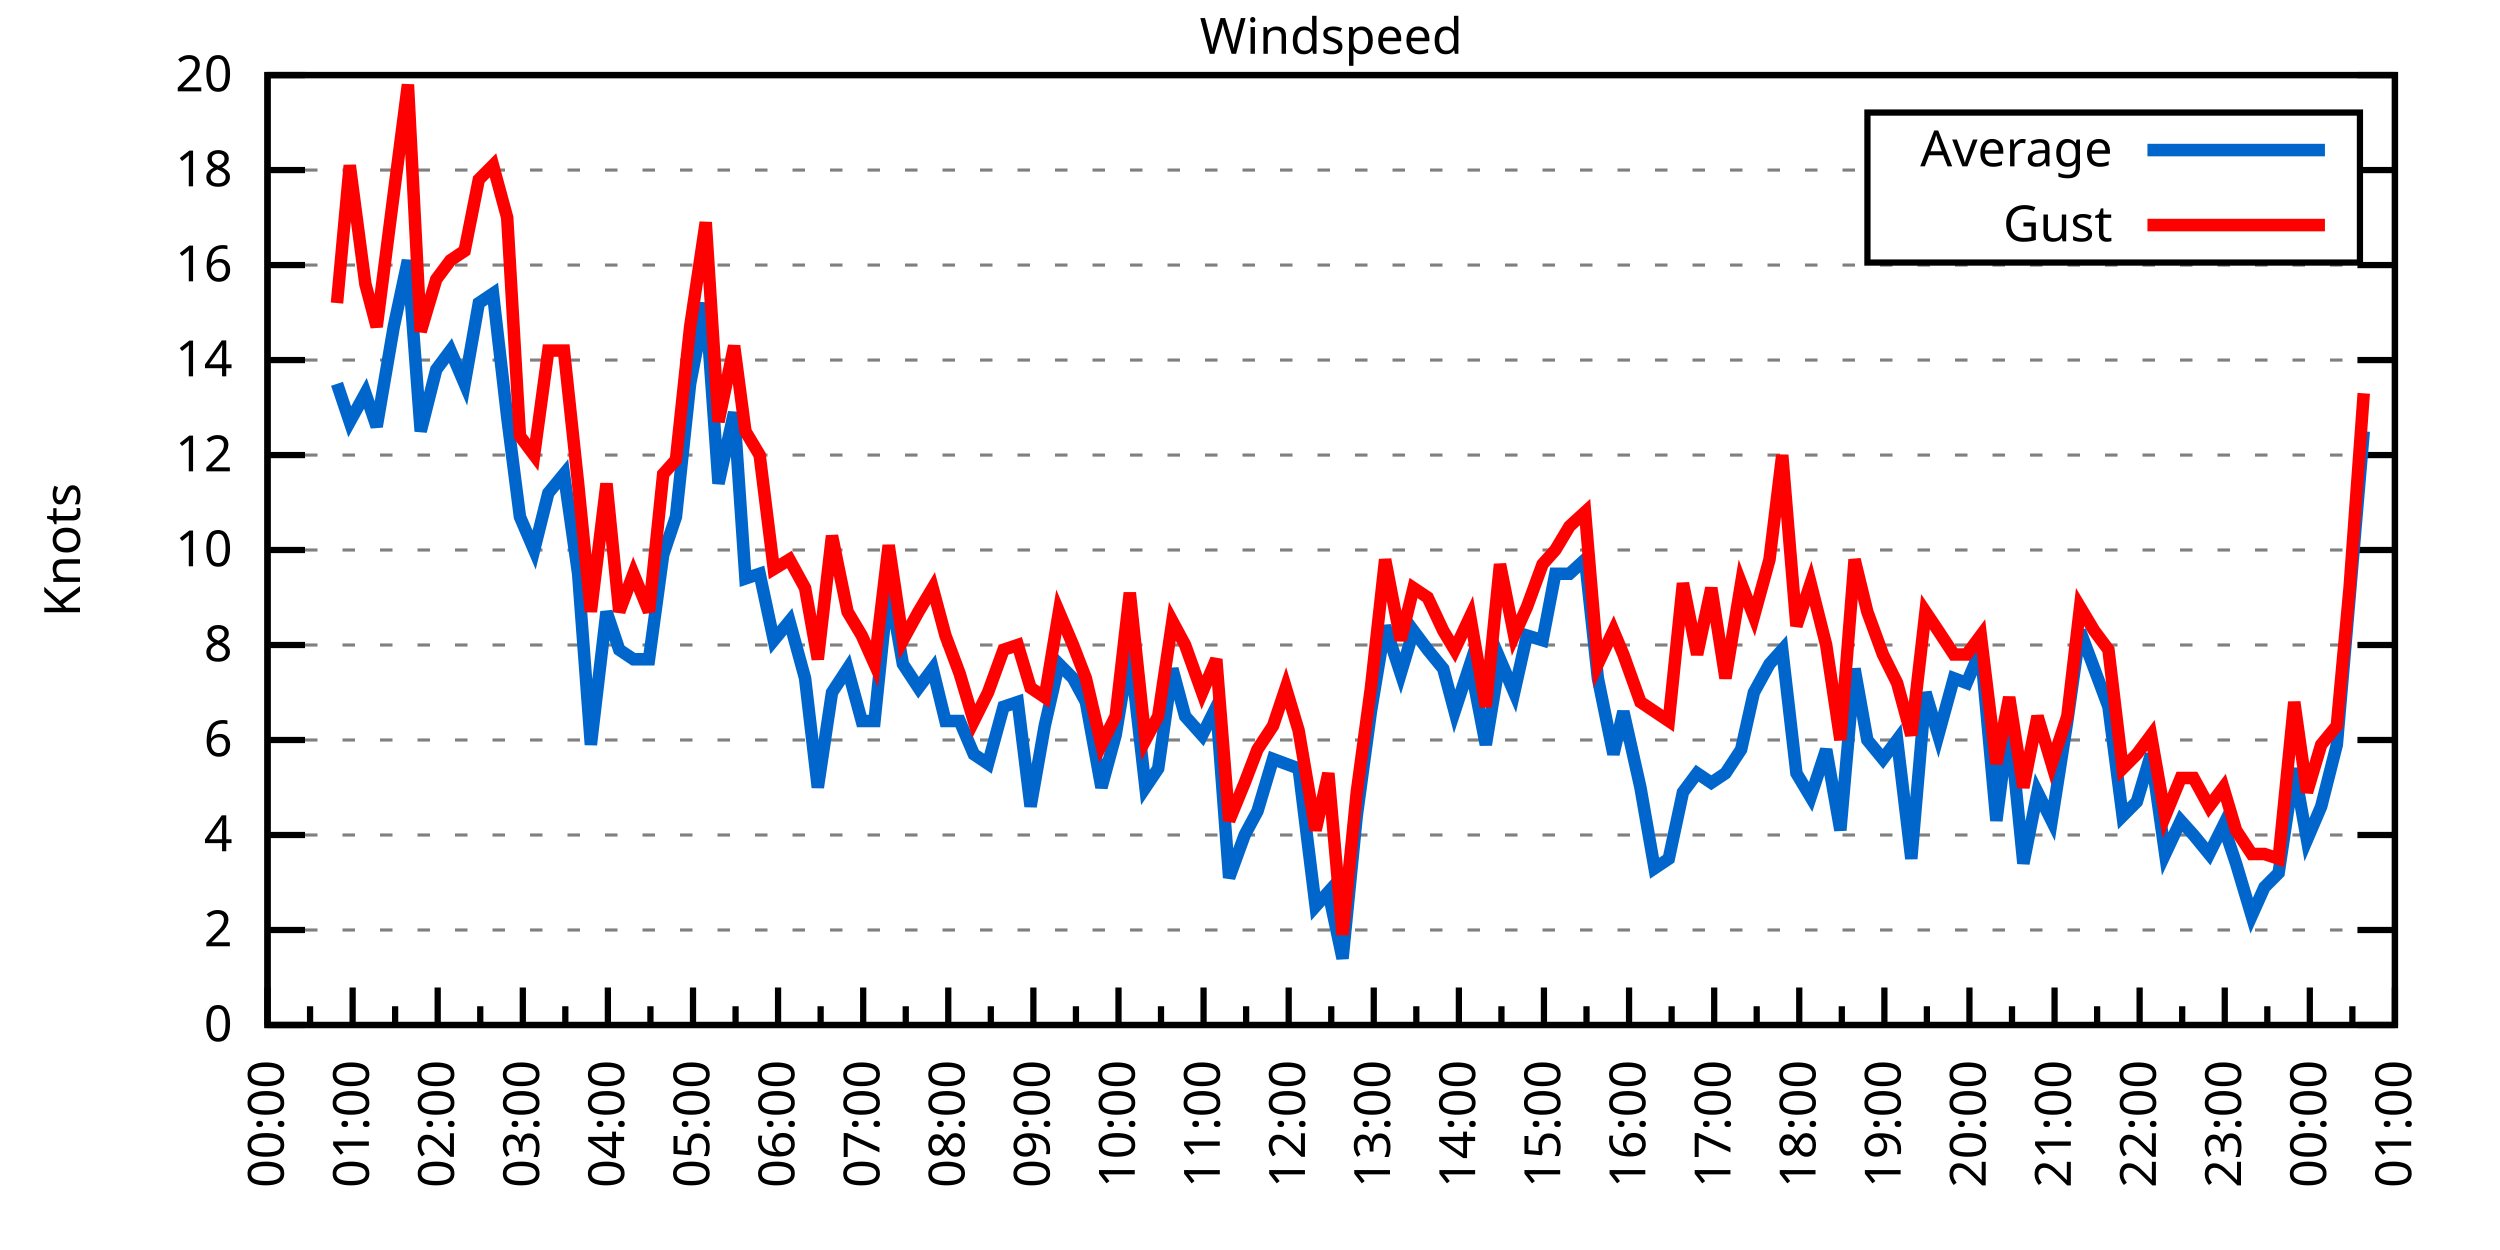
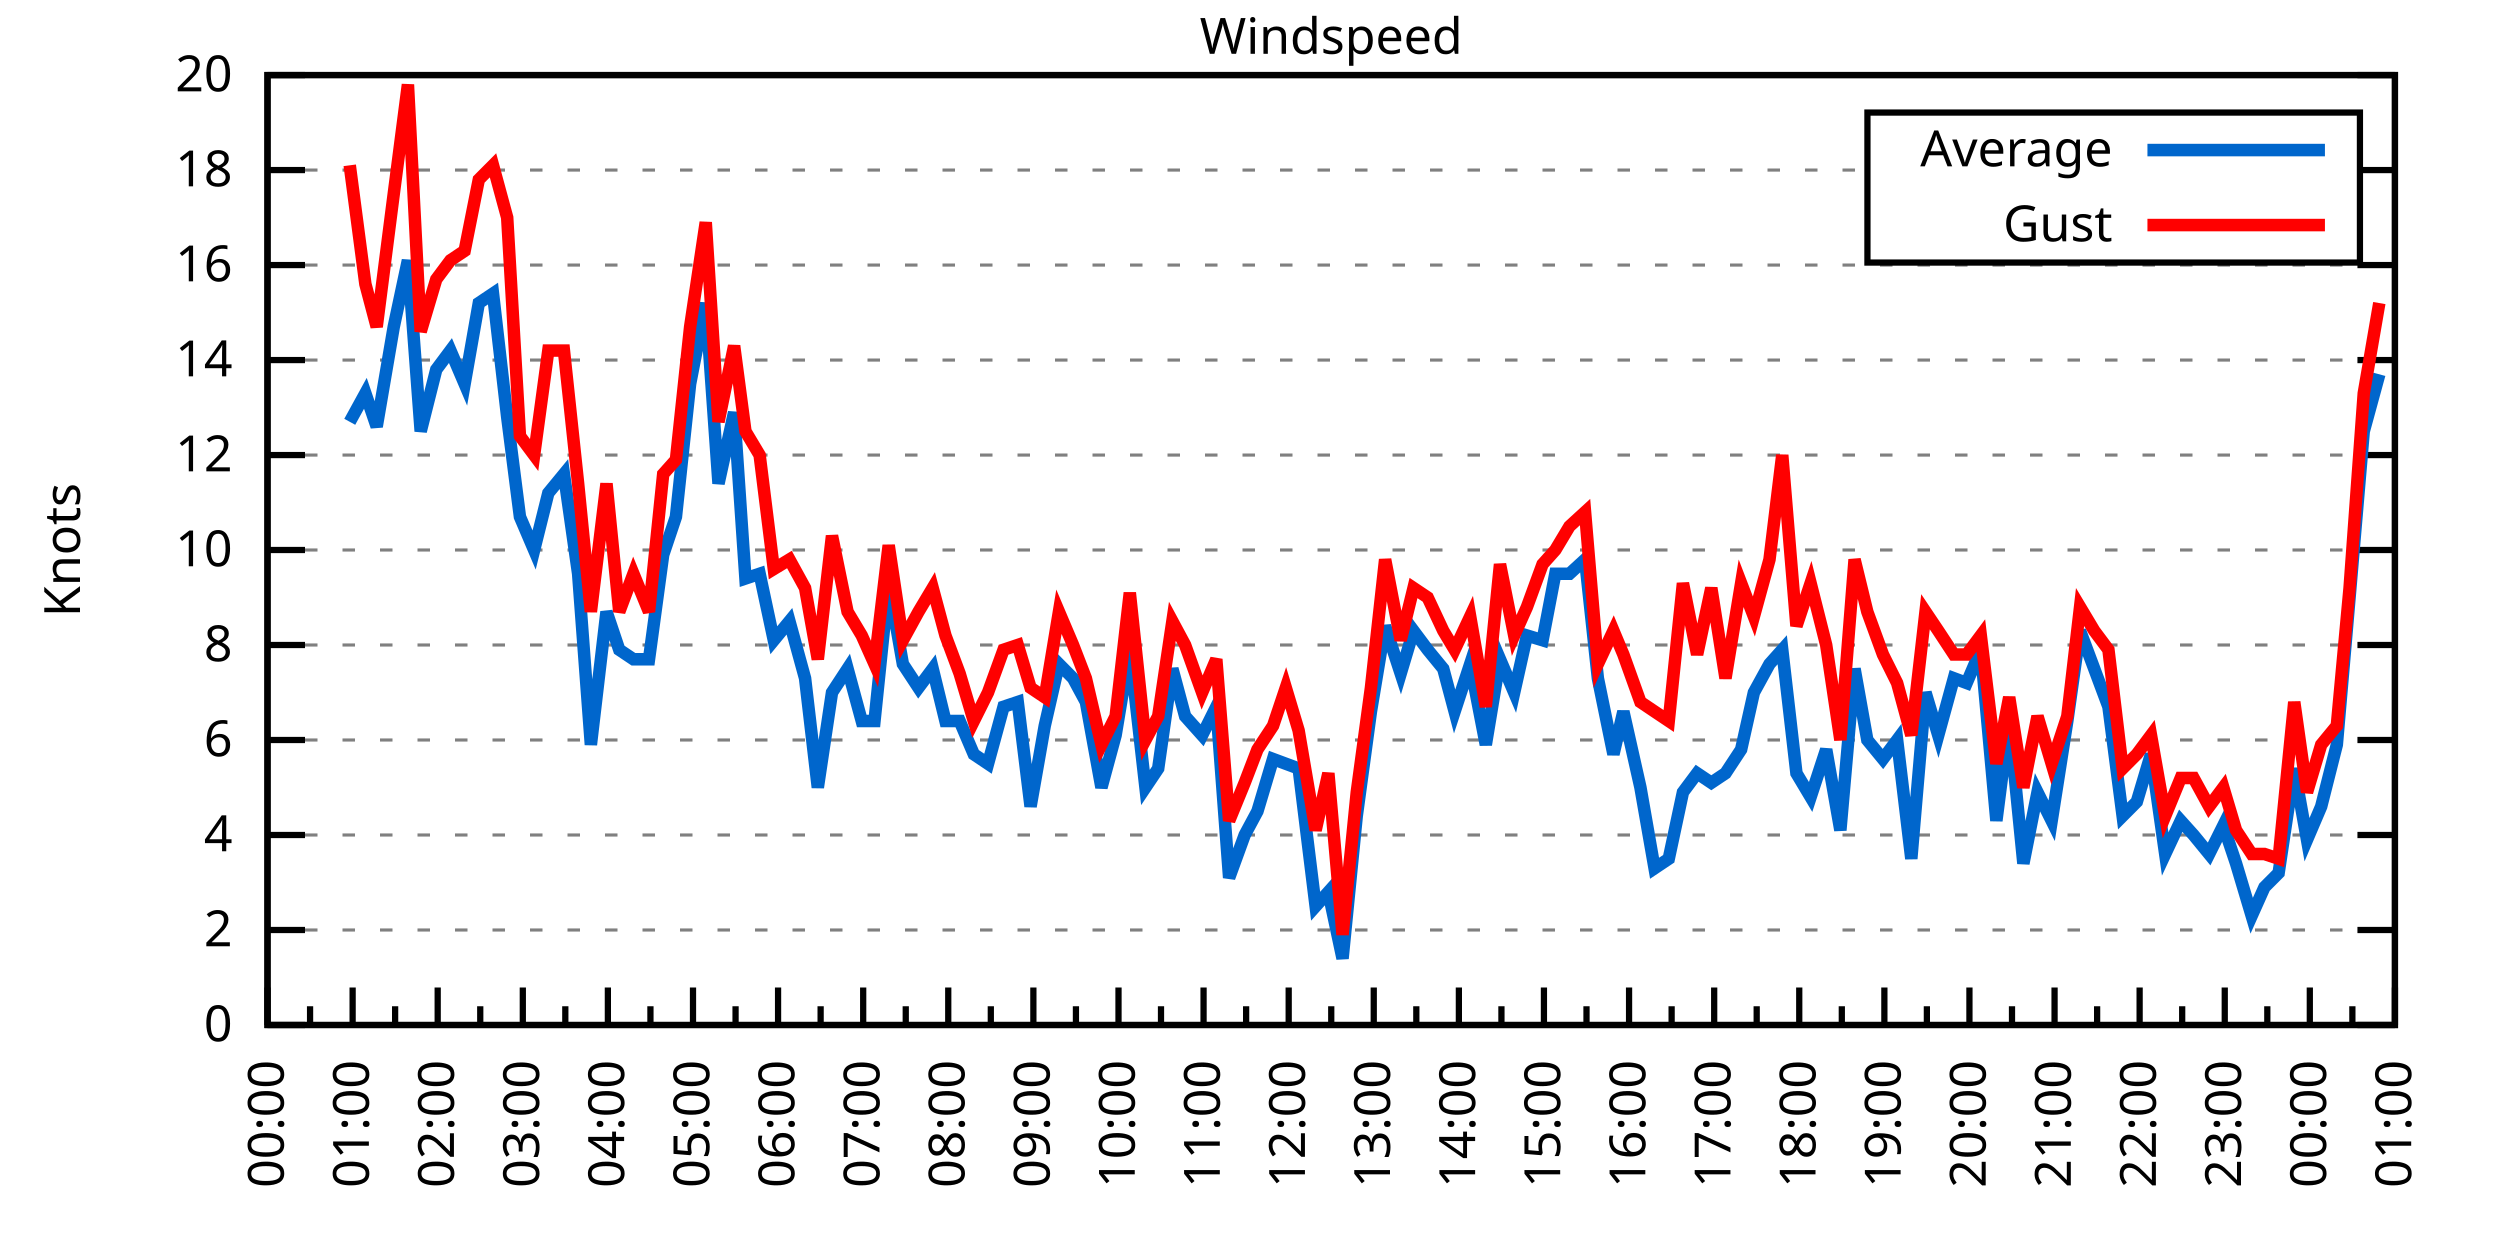
<svg xmlns="http://www.w3.org/2000/svg" xmlns:xlink="http://www.w3.org/1999/xlink" width="400" height="200" viewBox="0 0 400 200">
  <g id="gnuplot_canvas">
    <rect x="0" y="0" width="400" height="200" fill="none" />
    <defs>
      <circle id="gpDot" r="0.5" stroke-width="0.5" stroke="currentColor" />
      <path id="gpPt0" stroke-width="0.333" stroke="currentColor" d="M-1,0 h2 M0,-1 v2" />
      <path id="gpPt1" stroke-width="0.333" stroke="currentColor" d="M-1,-1 L1,1 M1,-1 L-1,1" />
      <path id="gpPt2" stroke-width="0.333" stroke="currentColor" d="M-1,0 L1,0 M0,-1 L0,1 M-1,-1 L1,1 M-1,1 L1,-1" />
      <rect id="gpPt3" stroke-width="0.333" stroke="currentColor" x="-1" y="-1" width="2" height="2" />
      <rect id="gpPt4" stroke-width="0.333" stroke="currentColor" fill="currentColor" x="-1" y="-1" width="2" height="2" />
      <circle id="gpPt5" stroke-width="0.333" stroke="currentColor" cx="0" cy="0" r="1" />
      <use xlink:href="#gpPt5" id="gpPt6" fill="currentColor" stroke="none" />
      <path id="gpPt7" stroke-width="0.333" stroke="currentColor" d="M0,-1.33 L-1.33,0.67 L1.33,0.67 z" />
      <use xlink:href="#gpPt7" id="gpPt8" fill="currentColor" stroke="none" />
      <use xlink:href="#gpPt7" id="gpPt9" stroke="currentColor" transform="rotate(180)" />
      <use xlink:href="#gpPt9" id="gpPt10" fill="currentColor" stroke="none" />
      <use xlink:href="#gpPt3" id="gpPt11" stroke="currentColor" transform="rotate(45)" />
      <use xlink:href="#gpPt11" id="gpPt12" fill="currentColor" stroke="none" />
      <path id="gpPt13" stroke-width="0.333" stroke="currentColor" d="M0,1.330 L1.265,0.411 L0.782,-1.067 L-0.782,-1.076 L-1.265,0.411 z" />
      <use xlink:href="#gpPt13" id="gpPt14" fill="currentColor" stroke="none" />
      <filter id="textbox" filterUnits="objectBoundingBox" x="0" y="0" height="1" width="1">
        <feFlood flood-color="white" flood-opacity="1" result="bgnd" />
        <feComposite in="SourceGraphic" in2="bgnd" operator="atop" />
      </filter>
      <filter id="greybox" filterUnits="objectBoundingBox" x="0" y="0" height="1" width="1">
        <feFlood flood-color="lightgrey" flood-opacity="1" result="grey" />
        <feComposite in="SourceGraphic" in2="grey" operator="atop" />
      </filter>
    </defs>
    <g fill="none" color="white" stroke="currentColor" stroke-width="1.00" stroke-linecap="butt" stroke-linejoin="miter">
</g>
    <g fill="none" color="black" stroke="currentColor" stroke-width="1.00" stroke-linecap="butt" stroke-linejoin="miter">
      <g stroke="none" shape-rendering="crispEdges">
        <polygon fill="rgb(255, 255, 255)" points="42.80,164.00 383.18,164.00 383.18,12.02 42.80,12.02 " />
      </g>
    </g>
    <g fill="none" color="black" stroke="currentColor" stroke-width="1.00" stroke-linecap="butt" stroke-linejoin="miter">
</g>
    <g fill="none" color="black" stroke="black" stroke-width="0.50" stroke-linecap="butt" stroke-linejoin="miter">
</g>
    <g fill="none" color="gray" stroke="currentColor" stroke-width="0.50" stroke-linecap="butt" stroke-linejoin="miter">
      <path stroke="gray" stroke-dasharray="2,4" class="gridline" d="M42.80,164.00 L383.19,164.00  " />
    </g>
    <g fill="none" color="gray" stroke="gray" stroke-width="1.00" stroke-linecap="butt" stroke-linejoin="miter">
</g>
    <g fill="none" color="black" stroke="currentColor" stroke-width="1.00" stroke-linecap="butt" stroke-linejoin="miter">
      <path stroke="black" d="M42.80,164.00 L48.80,164.00 M383.19,164.00 L377.19,164.00  " />
      <g transform="translate(37.20,166.60)" stroke="none" fill="black" font-family="Sans" font-size="8.00" text-anchor="end">
        <text>
          <tspan font-family="Sans"> 0</tspan>
        </text>
      </g>
    </g>
    <g fill="none" color="black" stroke="currentColor" stroke-width="1.00" stroke-linecap="butt" stroke-linejoin="miter">
</g>
    <g fill="none" color="black" stroke="black" stroke-width="0.50" stroke-linecap="butt" stroke-linejoin="miter">
</g>
    <g fill="none" color="gray" stroke="currentColor" stroke-width="0.50" stroke-linecap="butt" stroke-linejoin="miter">
      <path stroke="gray" stroke-dasharray="2,4" class="gridline" d="M42.80,148.80 L383.19,148.80  " />
    </g>
    <g fill="none" color="gray" stroke="gray" stroke-width="1.00" stroke-linecap="butt" stroke-linejoin="miter">
</g>
    <g fill="none" color="black" stroke="currentColor" stroke-width="1.00" stroke-linecap="butt" stroke-linejoin="miter">
      <path stroke="black" d="M42.80,148.80 L48.80,148.80 M383.19,148.80 L377.19,148.80  " />
      <g transform="translate(37.20,151.40)" stroke="none" fill="black" font-family="Sans" font-size="8.00" text-anchor="end">
        <text>
          <tspan font-family="Sans"> 2</tspan>
        </text>
      </g>
    </g>
    <g fill="none" color="black" stroke="currentColor" stroke-width="1.00" stroke-linecap="butt" stroke-linejoin="miter">
</g>
    <g fill="none" color="black" stroke="black" stroke-width="0.50" stroke-linecap="butt" stroke-linejoin="miter">
</g>
    <g fill="none" color="gray" stroke="currentColor" stroke-width="0.50" stroke-linecap="butt" stroke-linejoin="miter">
      <path stroke="gray" stroke-dasharray="2,4" class="gridline" d="M42.80,133.60 L383.19,133.60  " />
    </g>
    <g fill="none" color="gray" stroke="gray" stroke-width="1.00" stroke-linecap="butt" stroke-linejoin="miter">
</g>
    <g fill="none" color="black" stroke="currentColor" stroke-width="1.00" stroke-linecap="butt" stroke-linejoin="miter">
      <path stroke="black" d="M42.80,133.60 L48.80,133.60 M383.19,133.60 L377.19,133.60  " />
      <g transform="translate(37.20,136.20)" stroke="none" fill="black" font-family="Sans" font-size="8.00" text-anchor="end">
        <text>
          <tspan font-family="Sans"> 4</tspan>
        </text>
      </g>
    </g>
    <g fill="none" color="black" stroke="currentColor" stroke-width="1.00" stroke-linecap="butt" stroke-linejoin="miter">
</g>
    <g fill="none" color="black" stroke="black" stroke-width="0.50" stroke-linecap="butt" stroke-linejoin="miter">
</g>
    <g fill="none" color="gray" stroke="currentColor" stroke-width="0.50" stroke-linecap="butt" stroke-linejoin="miter">
      <path stroke="gray" stroke-dasharray="2,4" class="gridline" d="M42.80,118.40 L383.19,118.40  " />
    </g>
    <g fill="none" color="gray" stroke="gray" stroke-width="1.00" stroke-linecap="butt" stroke-linejoin="miter">
</g>
    <g fill="none" color="black" stroke="currentColor" stroke-width="1.00" stroke-linecap="butt" stroke-linejoin="miter">
      <path stroke="black" d="M42.80,118.40 L48.80,118.40 M383.19,118.40 L377.19,118.40  " />
      <g transform="translate(37.20,121.00)" stroke="none" fill="black" font-family="Sans" font-size="8.00" text-anchor="end">
        <text>
          <tspan font-family="Sans"> 6</tspan>
        </text>
      </g>
    </g>
    <g fill="none" color="black" stroke="currentColor" stroke-width="1.00" stroke-linecap="butt" stroke-linejoin="miter">
</g>
    <g fill="none" color="black" stroke="black" stroke-width="0.50" stroke-linecap="butt" stroke-linejoin="miter">
</g>
    <g fill="none" color="gray" stroke="currentColor" stroke-width="0.50" stroke-linecap="butt" stroke-linejoin="miter">
      <path stroke="gray" stroke-dasharray="2,4" class="gridline" d="M42.80,103.20 L383.19,103.20  " />
    </g>
    <g fill="none" color="gray" stroke="gray" stroke-width="1.00" stroke-linecap="butt" stroke-linejoin="miter">
</g>
    <g fill="none" color="black" stroke="currentColor" stroke-width="1.00" stroke-linecap="butt" stroke-linejoin="miter">
      <path stroke="black" d="M42.80,103.20 L48.80,103.20 M383.19,103.20 L377.19,103.20  " />
      <g transform="translate(37.20,105.80)" stroke="none" fill="black" font-family="Sans" font-size="8.00" text-anchor="end">
        <text>
          <tspan font-family="Sans"> 8</tspan>
        </text>
      </g>
    </g>
    <g fill="none" color="black" stroke="currentColor" stroke-width="1.00" stroke-linecap="butt" stroke-linejoin="miter">
</g>
    <g fill="none" color="black" stroke="black" stroke-width="0.50" stroke-linecap="butt" stroke-linejoin="miter">
</g>
    <g fill="none" color="gray" stroke="currentColor" stroke-width="0.50" stroke-linecap="butt" stroke-linejoin="miter">
      <path stroke="gray" stroke-dasharray="2,4" class="gridline" d="M42.80,88.00 L383.19,88.00  " />
    </g>
    <g fill="none" color="gray" stroke="gray" stroke-width="1.00" stroke-linecap="butt" stroke-linejoin="miter">
</g>
    <g fill="none" color="black" stroke="currentColor" stroke-width="1.00" stroke-linecap="butt" stroke-linejoin="miter">
      <path stroke="black" d="M42.80,88.00 L48.80,88.00 M383.19,88.00 L377.19,88.00  " />
      <g transform="translate(37.20,90.60)" stroke="none" fill="black" font-family="Sans" font-size="8.00" text-anchor="end">
        <text>
          <tspan font-family="Sans"> 10</tspan>
        </text>
      </g>
    </g>
    <g fill="none" color="black" stroke="currentColor" stroke-width="1.00" stroke-linecap="butt" stroke-linejoin="miter">
</g>
    <g fill="none" color="black" stroke="black" stroke-width="0.50" stroke-linecap="butt" stroke-linejoin="miter">
</g>
    <g fill="none" color="gray" stroke="currentColor" stroke-width="0.50" stroke-linecap="butt" stroke-linejoin="miter">
      <path stroke="gray" stroke-dasharray="2,4" class="gridline" d="M42.80,72.81 L383.19,72.81  " />
    </g>
    <g fill="none" color="gray" stroke="gray" stroke-width="1.00" stroke-linecap="butt" stroke-linejoin="miter">
</g>
    <g fill="none" color="black" stroke="currentColor" stroke-width="1.00" stroke-linecap="butt" stroke-linejoin="miter">
      <path stroke="black" d="M42.80,72.81 L48.80,72.81 M383.19,72.81 L377.19,72.81  " />
      <g transform="translate(37.20,75.41)" stroke="none" fill="black" font-family="Sans" font-size="8.00" text-anchor="end">
        <text>
          <tspan font-family="Sans"> 12</tspan>
        </text>
      </g>
    </g>
    <g fill="none" color="black" stroke="currentColor" stroke-width="1.00" stroke-linecap="butt" stroke-linejoin="miter">
</g>
    <g fill="none" color="black" stroke="black" stroke-width="0.50" stroke-linecap="butt" stroke-linejoin="miter">
</g>
    <g fill="none" color="gray" stroke="currentColor" stroke-width="0.50" stroke-linecap="butt" stroke-linejoin="miter">
      <path stroke="gray" stroke-dasharray="2,4" class="gridline" d="M42.80,57.61 L383.19,57.61  " />
    </g>
    <g fill="none" color="gray" stroke="gray" stroke-width="1.00" stroke-linecap="butt" stroke-linejoin="miter">
</g>
    <g fill="none" color="black" stroke="currentColor" stroke-width="1.00" stroke-linecap="butt" stroke-linejoin="miter">
      <path stroke="black" d="M42.80,57.61 L48.80,57.61 M383.19,57.61 L377.19,57.61  " />
      <g transform="translate(37.20,60.21)" stroke="none" fill="black" font-family="Sans" font-size="8.00" text-anchor="end">
        <text>
          <tspan font-family="Sans"> 14</tspan>
        </text>
      </g>
    </g>
    <g fill="none" color="black" stroke="currentColor" stroke-width="1.00" stroke-linecap="butt" stroke-linejoin="miter">
</g>
    <g fill="none" color="black" stroke="black" stroke-width="0.50" stroke-linecap="butt" stroke-linejoin="miter">
</g>
    <g fill="none" color="gray" stroke="currentColor" stroke-width="0.50" stroke-linecap="butt" stroke-linejoin="miter">
      <path stroke="gray" stroke-dasharray="2,4" class="gridline" d="M42.80,42.41 L383.19,42.41  " />
    </g>
    <g fill="none" color="gray" stroke="gray" stroke-width="1.00" stroke-linecap="butt" stroke-linejoin="miter">
</g>
    <g fill="none" color="black" stroke="currentColor" stroke-width="1.00" stroke-linecap="butt" stroke-linejoin="miter">
      <path stroke="black" d="M42.80,42.41 L48.80,42.41 M383.19,42.41 L377.19,42.41  " />
      <g transform="translate(37.20,45.01)" stroke="none" fill="black" font-family="Sans" font-size="8.00" text-anchor="end">
        <text>
          <tspan font-family="Sans"> 16</tspan>
        </text>
      </g>
    </g>
    <g fill="none" color="black" stroke="currentColor" stroke-width="1.00" stroke-linecap="butt" stroke-linejoin="miter">
</g>
    <g fill="none" color="black" stroke="black" stroke-width="0.50" stroke-linecap="butt" stroke-linejoin="miter">
</g>
    <g fill="none" color="gray" stroke="currentColor" stroke-width="0.50" stroke-linecap="butt" stroke-linejoin="miter">
      <path stroke="gray" stroke-dasharray="2,4" class="gridline" d="M42.80,27.21 L298.79,27.21 M377.59,27.21 L383.19,27.21  " />
    </g>
    <g fill="none" color="gray" stroke="gray" stroke-width="1.00" stroke-linecap="butt" stroke-linejoin="miter">
</g>
    <g fill="none" color="black" stroke="currentColor" stroke-width="1.00" stroke-linecap="butt" stroke-linejoin="miter">
      <path stroke="black" d="M42.80,27.21 L48.80,27.21 M383.19,27.21 L377.19,27.21  " />
      <g transform="translate(37.20,29.81)" stroke="none" fill="black" font-family="Sans" font-size="8.00" text-anchor="end">
        <text>
          <tspan font-family="Sans"> 18</tspan>
        </text>
      </g>
    </g>
    <g fill="none" color="black" stroke="currentColor" stroke-width="1.00" stroke-linecap="butt" stroke-linejoin="miter">
</g>
    <g fill="none" color="black" stroke="black" stroke-width="0.50" stroke-linecap="butt" stroke-linejoin="miter">
</g>
    <g fill="none" color="gray" stroke="currentColor" stroke-width="0.50" stroke-linecap="butt" stroke-linejoin="miter">
      <path stroke="gray" stroke-dasharray="2,4" class="gridline" d="M42.80,12.01 L383.19,12.01  " />
    </g>
    <g fill="none" color="gray" stroke="gray" stroke-width="1.00" stroke-linecap="butt" stroke-linejoin="miter">
</g>
    <g fill="none" color="black" stroke="currentColor" stroke-width="1.00" stroke-linecap="butt" stroke-linejoin="miter">
      <path stroke="black" d="M42.80,12.01 L48.80,12.01 M383.19,12.01 L377.19,12.01  " />
      <g transform="translate(37.20,14.61)" stroke="none" fill="black" font-family="Sans" font-size="8.00" text-anchor="end">
        <text>
          <tspan font-family="Sans"> 20</tspan>
        </text>
      </g>
    </g>
    <g fill="none" color="black" stroke="currentColor" stroke-width="1.00" stroke-linecap="butt" stroke-linejoin="miter">
      <path stroke="black" d="M42.80,164.00 L42.80,158.00  " />
      <g transform="translate(45.40,169.60) rotate(270)" stroke="none" fill="black" font-family="Sans" font-size="8.00" text-anchor="end">
        <text>
          <tspan font-family="Sans">00:00</tspan>
        </text>
      </g>
    </g>
    <g fill="none" color="black" stroke="currentColor" stroke-width="1.00" stroke-linecap="butt" stroke-linejoin="miter">
      <path stroke="black" d="M49.61,164.00 L49.61,161.00 M56.42,164.00 L56.42,158.00  " />
      <g transform="translate(59.02,169.60) rotate(270)" stroke="none" fill="black" font-family="Sans" font-size="8.00" text-anchor="end">
        <text>
          <tspan font-family="Sans">01:00</tspan>
        </text>
      </g>
    </g>
    <g fill="none" color="black" stroke="currentColor" stroke-width="1.00" stroke-linecap="butt" stroke-linejoin="miter">
      <path stroke="black" d="M63.22,164.00 L63.22,161.00 M70.03,164.00 L70.03,158.00  " />
      <g transform="translate(72.63,169.60) rotate(270)" stroke="none" fill="black" font-family="Sans" font-size="8.00" text-anchor="end">
        <text>
          <tspan font-family="Sans">02:00</tspan>
        </text>
      </g>
    </g>
    <g fill="none" color="black" stroke="currentColor" stroke-width="1.00" stroke-linecap="butt" stroke-linejoin="miter">
      <path stroke="black" d="M76.84,164.00 L76.84,161.00 M83.65,164.00 L83.65,158.00  " />
      <g transform="translate(86.25,169.60) rotate(270)" stroke="none" fill="black" font-family="Sans" font-size="8.00" text-anchor="end">
        <text>
          <tspan font-family="Sans">03:00</tspan>
        </text>
      </g>
    </g>
    <g fill="none" color="black" stroke="currentColor" stroke-width="1.00" stroke-linecap="butt" stroke-linejoin="miter">
      <path stroke="black" d="M90.45,164.00 L90.45,161.00 M97.26,164.00 L97.26,158.00  " />
      <g transform="translate(99.86,169.60) rotate(270)" stroke="none" fill="black" font-family="Sans" font-size="8.00" text-anchor="end">
        <text>
          <tspan font-family="Sans">04:00</tspan>
        </text>
      </g>
    </g>
    <g fill="none" color="black" stroke="currentColor" stroke-width="1.00" stroke-linecap="butt" stroke-linejoin="miter">
      <path stroke="black" d="M104.07,164.00 L104.07,161.00 M110.88,164.00 L110.88,158.00  " />
      <g transform="translate(113.48,169.60) rotate(270)" stroke="none" fill="black" font-family="Sans" font-size="8.00" text-anchor="end">
        <text>
          <tspan font-family="Sans">05:00</tspan>
        </text>
      </g>
    </g>
    <g fill="none" color="black" stroke="currentColor" stroke-width="1.00" stroke-linecap="butt" stroke-linejoin="miter">
      <path stroke="black" d="M117.69,164.00 L117.69,161.00 M124.49,164.00 L124.49,158.00  " />
      <g transform="translate(127.09,169.60) rotate(270)" stroke="none" fill="black" font-family="Sans" font-size="8.00" text-anchor="end">
        <text>
          <tspan font-family="Sans">06:00</tspan>
        </text>
      </g>
    </g>
    <g fill="none" color="black" stroke="currentColor" stroke-width="1.00" stroke-linecap="butt" stroke-linejoin="miter">
      <path stroke="black" d="M131.30,164.00 L131.30,161.00 M138.11,164.00 L138.11,158.00  " />
      <g transform="translate(140.71,169.60) rotate(270)" stroke="none" fill="black" font-family="Sans" font-size="8.00" text-anchor="end">
        <text>
          <tspan font-family="Sans">07:00</tspan>
        </text>
      </g>
    </g>
    <g fill="none" color="black" stroke="currentColor" stroke-width="1.00" stroke-linecap="butt" stroke-linejoin="miter">
      <path stroke="black" d="M144.92,164.00 L144.92,161.00 M151.72,164.00 L151.72,158.00  " />
      <g transform="translate(154.32,169.60) rotate(270)" stroke="none" fill="black" font-family="Sans" font-size="8.00" text-anchor="end">
        <text>
          <tspan font-family="Sans">08:00</tspan>
        </text>
      </g>
    </g>
    <g fill="none" color="black" stroke="currentColor" stroke-width="1.00" stroke-linecap="butt" stroke-linejoin="miter">
      <path stroke="black" d="M158.53,164.00 L158.53,161.00 M165.34,164.00 L165.34,158.00  " />
      <g transform="translate(167.94,169.60) rotate(270)" stroke="none" fill="black" font-family="Sans" font-size="8.00" text-anchor="end">
        <text>
          <tspan font-family="Sans">09:00</tspan>
        </text>
      </g>
    </g>
    <g fill="none" color="black" stroke="currentColor" stroke-width="1.00" stroke-linecap="butt" stroke-linejoin="miter">
      <path stroke="black" d="M172.15,164.00 L172.15,161.00 M178.96,164.00 L178.96,158.00  " />
      <g transform="translate(181.56,169.60) rotate(270)" stroke="none" fill="black" font-family="Sans" font-size="8.00" text-anchor="end">
        <text>
          <tspan font-family="Sans">10:00</tspan>
        </text>
      </g>
    </g>
    <g fill="none" color="black" stroke="currentColor" stroke-width="1.00" stroke-linecap="butt" stroke-linejoin="miter">
      <path stroke="black" d="M185.76,164.00 L185.76,161.00 M192.57,164.00 L192.57,158.00  " />
      <g transform="translate(195.17,169.60) rotate(270)" stroke="none" fill="black" font-family="Sans" font-size="8.00" text-anchor="end">
        <text>
          <tspan font-family="Sans">11:00</tspan>
        </text>
      </g>
    </g>
    <g fill="none" color="black" stroke="currentColor" stroke-width="1.00" stroke-linecap="butt" stroke-linejoin="miter">
      <path stroke="black" d="M199.38,164.00 L199.38,161.00 M206.19,164.00 L206.19,158.00  " />
      <g transform="translate(208.79,169.60) rotate(270)" stroke="none" fill="black" font-family="Sans" font-size="8.00" text-anchor="end">
        <text>
          <tspan font-family="Sans">12:00</tspan>
        </text>
      </g>
    </g>
    <g fill="none" color="black" stroke="currentColor" stroke-width="1.00" stroke-linecap="butt" stroke-linejoin="miter">
      <path stroke="black" d="M213.00,164.00 L213.00,161.00 M219.80,164.00 L219.80,158.00  " />
      <g transform="translate(222.40,169.60) rotate(270)" stroke="none" fill="black" font-family="Sans" font-size="8.00" text-anchor="end">
        <text>
          <tspan font-family="Sans">13:00</tspan>
        </text>
      </g>
    </g>
    <g fill="none" color="black" stroke="currentColor" stroke-width="1.00" stroke-linecap="butt" stroke-linejoin="miter">
      <path stroke="black" d="M226.61,164.00 L226.61,161.00 M233.42,164.00 L233.42,158.00  " />
      <g transform="translate(236.02,169.60) rotate(270)" stroke="none" fill="black" font-family="Sans" font-size="8.00" text-anchor="end">
        <text>
          <tspan font-family="Sans">14:00</tspan>
        </text>
      </g>
    </g>
    <g fill="none" color="black" stroke="currentColor" stroke-width="1.00" stroke-linecap="butt" stroke-linejoin="miter">
      <path stroke="black" d="M240.23,164.00 L240.23,161.00 M247.03,164.00 L247.03,158.00  " />
      <g transform="translate(249.63,169.60) rotate(270)" stroke="none" fill="black" font-family="Sans" font-size="8.00" text-anchor="end">
        <text>
          <tspan font-family="Sans">15:00</tspan>
        </text>
      </g>
    </g>
    <g fill="none" color="black" stroke="currentColor" stroke-width="1.00" stroke-linecap="butt" stroke-linejoin="miter">
      <path stroke="black" d="M253.84,164.00 L253.84,161.00 M260.65,164.00 L260.65,158.00  " />
      <g transform="translate(263.25,169.60) rotate(270)" stroke="none" fill="black" font-family="Sans" font-size="8.00" text-anchor="end">
        <text>
          <tspan font-family="Sans">16:00</tspan>
        </text>
      </g>
    </g>
    <g fill="none" color="black" stroke="currentColor" stroke-width="1.00" stroke-linecap="butt" stroke-linejoin="miter">
      <path stroke="black" d="M267.46,164.00 L267.46,161.00 M274.27,164.00 L274.27,158.00  " />
      <g transform="translate(276.87,169.60) rotate(270)" stroke="none" fill="black" font-family="Sans" font-size="8.00" text-anchor="end">
        <text>
          <tspan font-family="Sans">17:00</tspan>
        </text>
      </g>
    </g>
    <g fill="none" color="black" stroke="currentColor" stroke-width="1.00" stroke-linecap="butt" stroke-linejoin="miter">
      <path stroke="black" d="M281.07,164.00 L281.07,161.00 M287.88,164.00 L287.88,158.00  " />
      <g transform="translate(290.48,169.60) rotate(270)" stroke="none" fill="black" font-family="Sans" font-size="8.00" text-anchor="end">
        <text>
          <tspan font-family="Sans">18:00</tspan>
        </text>
      </g>
    </g>
    <g fill="none" color="black" stroke="currentColor" stroke-width="1.00" stroke-linecap="butt" stroke-linejoin="miter">
      <path stroke="black" d="M294.69,164.00 L294.69,161.00 M301.50,164.00 L301.50,158.00  " />
      <g transform="translate(304.10,169.60) rotate(270)" stroke="none" fill="black" font-family="Sans" font-size="8.00" text-anchor="end">
        <text>
          <tspan font-family="Sans">19:00</tspan>
        </text>
      </g>
    </g>
    <g fill="none" color="black" stroke="currentColor" stroke-width="1.00" stroke-linecap="butt" stroke-linejoin="miter">
      <path stroke="black" d="M308.30,164.00 L308.30,161.00 M315.11,164.00 L315.11,158.00  " />
      <g transform="translate(317.71,169.60) rotate(270)" stroke="none" fill="black" font-family="Sans" font-size="8.00" text-anchor="end">
        <text>
          <tspan font-family="Sans">20:00</tspan>
        </text>
      </g>
    </g>
    <g fill="none" color="black" stroke="currentColor" stroke-width="1.00" stroke-linecap="butt" stroke-linejoin="miter">
      <path stroke="black" d="M321.92,164.00 L321.92,161.00 M328.73,164.00 L328.73,158.00  " />
      <g transform="translate(331.33,169.60) rotate(270)" stroke="none" fill="black" font-family="Sans" font-size="8.00" text-anchor="end">
        <text>
          <tspan font-family="Sans">21:00</tspan>
        </text>
      </g>
    </g>
    <g fill="none" color="black" stroke="currentColor" stroke-width="1.00" stroke-linecap="butt" stroke-linejoin="miter">
      <path stroke="black" d="M335.54,164.00 L335.54,161.00 M342.34,164.00 L342.34,158.00  " />
      <g transform="translate(344.94,169.60) rotate(270)" stroke="none" fill="black" font-family="Sans" font-size="8.00" text-anchor="end">
        <text>
          <tspan font-family="Sans">22:00</tspan>
        </text>
      </g>
    </g>
    <g fill="none" color="black" stroke="currentColor" stroke-width="1.00" stroke-linecap="butt" stroke-linejoin="miter">
      <path stroke="black" d="M349.15,164.00 L349.15,161.00 M355.96,164.00 L355.96,158.00  " />
      <g transform="translate(358.56,169.60) rotate(270)" stroke="none" fill="black" font-family="Sans" font-size="8.00" text-anchor="end">
        <text>
          <tspan font-family="Sans">23:00</tspan>
        </text>
      </g>
    </g>
    <g fill="none" color="black" stroke="currentColor" stroke-width="1.00" stroke-linecap="butt" stroke-linejoin="miter">
      <path stroke="black" d="M362.77,164.00 L362.77,161.00 M369.57,164.00 L369.57,158.00  " />
      <g transform="translate(372.17,169.60) rotate(270)" stroke="none" fill="black" font-family="Sans" font-size="8.00" text-anchor="end">
        <text>
          <tspan font-family="Sans">00:00</tspan>
        </text>
      </g>
    </g>
    <g fill="none" color="black" stroke="currentColor" stroke-width="1.00" stroke-linecap="butt" stroke-linejoin="miter">
      <path stroke="black" d="M376.38,164.00 L376.38,161.00 M383.19,164.00 L383.19,158.00  " />
      <g transform="translate(385.79,169.60) rotate(270)" stroke="none" fill="black" font-family="Sans" font-size="8.00" text-anchor="end">
        <text>
          <tspan font-family="Sans">01:00</tspan>
        </text>
      </g>
    </g>
    <g fill="none" color="black" stroke="currentColor" stroke-width="1.00" stroke-linecap="butt" stroke-linejoin="miter">
</g>
    <g fill="none" color="black" stroke="currentColor" stroke-width="1.00" stroke-linecap="butt" stroke-linejoin="miter">
      <path stroke="black" d="M42.80,12.01 L42.80,164.00 L383.19,164.00 L383.19,12.01 L42.80,12.01 Z  " />
    </g>
    <g fill="none" color="black" stroke="currentColor" stroke-width="1.00" stroke-linecap="butt" stroke-linejoin="miter">
      <g transform="translate(12.80,88.01) rotate(270)" stroke="none" fill="black" font-family="Sans" font-size="8.00" text-anchor="middle">
        <text>
          <tspan font-family="Sans">Knots</tspan>
        </text>
      </g>
    </g>
    <g fill="none" color="black" stroke="currentColor" stroke-width="1.00" stroke-linecap="butt" stroke-linejoin="miter">
</g>
    <g fill="none" color="black" stroke="currentColor" stroke-width="1.00" stroke-linecap="butt" stroke-linejoin="miter">
      <path stroke="black" d="M298.79,42.01 L298.79,18.01 L377.59,18.01 L377.59,42.01 L298.79,42.01 Z  " />
    </g>
    <g id="Windspeed_plot_1">
      <g fill="none" color="white" stroke="black" stroke-width="2.00" stroke-linecap="butt" stroke-linejoin="miter">
</g>
      <g fill="none" color="black" stroke="currentColor" stroke-width="2.00" stroke-linecap="butt" stroke-linejoin="miter">
        <g transform="translate(337.99,26.61)" stroke="none" fill="black" font-family="Sans" font-size="8.00" text-anchor="end">
          <text>
            <tspan font-family="Sans">Average</tspan>
          </text>
        </g>
      </g>
      <g fill="none" color="black" stroke="currentColor" stroke-width="2.00" stroke-linecap="butt" stroke-linejoin="miter">
-         <path stroke="rgb(  0, 102, 204)" d="M343.59,24.01 L371.99,24.01 M53.92,61.41 L55.96,67.49 L58.46,62.93 L60.27,68.25 L63.00,52.29 L65.27,41.65   L67.31,69.01 L69.80,59.13 L72.07,56.09 L74.34,61.41 L76.61,48.49 L78.88,46.97 L81.15,66.73 L83.19,82.69   L85.46,88.00 L87.73,78.89 L90.23,75.85 L92.50,91.80 L94.54,119.16 L97.04,97.88 L99.08,103.96 L101.35,105.48   L103.84,105.48 L106.11,88.76 L108.15,82.69 L110.42,61.41 L112.92,48.49 L114.96,77.37 L117.46,65.97 L119.27,92.56   L121.54,91.80 L123.81,102.44 L126.31,99.40 L128.81,108.52 L130.85,126.00 L133.12,110.80 L135.61,107.00 L137.88,115.36   L139.92,115.36 L142.19,93.32 L144.46,106.24 L146.96,110.04 L149.23,107.00 L151.27,115.36 L153.54,115.36 L155.81,120.68   L158.08,122.20 L160.57,113.08 L162.84,112.32 L164.89,129.04 L167.16,116.12 L169.43,106.24 L171.69,108.52 L173.74,112.32   L176.23,126.00 L178.50,117.64 L180.77,103.96 L183.27,126.00 L185.31,122.96 L187.58,107.00 L189.62,114.60 L192.34,117.64   L194.61,113.08 L196.66,140.44 L199.15,133.60 L201.19,129.80 L203.69,121.44 L205.73,122.20 L207.78,122.96 L210.50,145.00   L212.54,142.72 L214.81,153.36 L217.08,130.56 L219.35,113.84 L221.62,100.16 L224.11,107.76 L226.16,100.92 L228.43,103.96   L230.92,107.00 L232.74,113.84 L235.23,106.24 L237.73,119.16 L240.00,105.48 L242.27,110.80 L244.31,101.68 L246.81,102.44   L248.85,91.80 L251.12,91.80 L253.61,89.52 L255.66,108.52 L258.15,120.68 L259.74,113.84 L262.47,126.00 L264.73,138.92   L267.00,137.40 L269.27,126.76 L271.54,123.72 L273.81,125.24 L276.08,123.72 L278.58,119.92 L280.62,110.80 L283.12,106.24   L285.16,103.96 L287.43,123.72 L289.70,127.52 L292.19,119.92 L294.46,132.84 L296.73,107.00 L298.77,118.40 L301.27,121.44   L303.54,118.40 L305.81,137.40 L308.08,110.80 L310.12,117.64 L312.62,108.52 L314.66,109.28 L316.93,103.96 L319.42,131.32   L321.47,115.36 L323.74,138.16 L326.00,126.76 L328.27,131.32 L330.77,115.36 L332.81,100.92 L335.08,107.00 L337.35,113.08   L339.62,130.56 L341.89,128.28 L344.16,120.68 L346.43,136.64 L348.92,131.32 L350.97,133.60 L353.46,136.64 L355.73,132.08   L357.77,138.16 L360.27,146.52 L362.31,141.96 L364.58,139.68 L367.08,122.96 L369.12,134.36 L371.39,129.04 L373.89,119.16   L375.93,95.60 L378.20,69.01  " />
+         <path stroke="rgb(  0, 102, 204)" d="M343.59,24.01 L371.99,24.01 M55.96,67.49 L58.46,62.93 L60.27,68.25 L63.00,52.29 L65.27,41.65 L67.31,69.01   L69.80,59.13 L72.07,56.09 L74.34,61.41 L76.61,48.49 L78.88,46.97 L81.15,66.73 L83.19,82.69 L85.46,88.00   L87.73,78.89 L90.23,75.85 L92.50,91.80 L94.54,119.16 L97.04,97.88 L99.08,103.96 L101.35,105.48 L103.84,105.48   L106.11,88.76 L108.15,82.69 L110.42,61.41 L112.92,48.49 L114.96,77.37 L117.46,65.97 L119.27,92.56 L121.54,91.80   L123.81,102.44 L126.31,99.40 L128.81,108.52 L130.85,126.00 L133.12,110.80 L135.61,107.00 L137.88,115.36 L139.92,115.36   L142.19,93.32 L144.46,106.24 L146.96,110.04 L149.23,107.00 L151.27,115.36 L153.54,115.36 L155.81,120.68 L158.08,122.20   L160.57,113.08 L162.84,112.32 L164.89,129.04 L167.16,116.12 L169.43,106.24 L171.69,108.52 L173.74,112.32 L176.23,126.00   L178.50,117.64 L180.77,103.96 L183.27,126.00 L185.31,122.96 L187.58,107.00 L189.62,114.60 L192.34,117.64 L194.61,113.08   L196.66,140.44 L199.15,133.60 L201.19,129.80 L203.69,121.44 L205.73,122.20 L207.78,122.96 L210.50,145.00 L212.54,142.72   L214.81,153.36 L217.08,130.56 L219.35,113.84 L221.62,100.16 L224.11,107.76 L226.16,100.92 L228.43,103.96 L230.92,107.00   L232.74,113.84 L235.23,106.24 L237.73,119.16 L240.00,105.48 L242.27,110.80 L244.31,101.68 L246.81,102.44 L248.85,91.80   L251.12,91.80 L253.61,89.52 L255.66,108.52 L258.15,120.68 L259.74,113.84 L262.47,126.00 L264.73,138.92 L267.00,137.40   L269.27,126.76 L271.54,123.72 L273.81,125.24 L276.08,123.72 L278.58,119.92 L280.62,110.80 L283.12,106.24 L285.16,103.96   L287.43,123.72 L289.70,127.52 L292.19,119.92 L294.46,132.84 L296.73,107.00 L298.77,118.40 L301.27,121.44 L303.54,118.40   L305.81,137.40 L308.08,110.80 L310.12,117.64 L312.62,108.52 L314.66,109.28 L316.93,103.96 L319.42,131.32 L321.47,115.36   L323.74,138.16 L326.00,126.76 L328.27,131.32 L330.77,115.36 L332.81,100.92 L335.08,107.00 L337.35,113.08 L339.62,130.56   L341.89,128.28 L344.16,120.68 L346.43,136.64 L348.92,131.32 L350.97,133.60 L353.46,136.64 L355.73,132.08 L357.77,138.16   L360.27,146.52 L362.31,141.96 L364.58,139.68 L367.08,122.96 L369.12,134.36 L371.39,129.04 L373.89,119.16 L375.93,95.60   L378.20,69.01 L380.69,59.89  " />
      </g>
    </g>
    <g id="Windspeed_plot_2">
      <g fill="none" color="black" stroke="currentColor" stroke-width="2.00" stroke-linecap="butt" stroke-linejoin="miter">
        <g transform="translate(337.99,38.61)" stroke="none" fill="black" font-family="Sans" font-size="8.00" text-anchor="end">
          <text>
            <tspan font-family="Sans">Gust</tspan>
          </text>
        </g>
      </g>
      <g fill="none" color="black" stroke="currentColor" stroke-width="2.00" stroke-linecap="butt" stroke-linejoin="miter">
-         <path stroke="rgb(255,   0,   0)" d="M343.59,36.01 L371.99,36.01 M53.92,48.49 L55.96,26.45 L58.46,45.45 L60.27,52.29 L63.00,31.01 L65.27,13.53   L67.31,53.05 L69.80,44.69 L72.07,41.65 L74.34,40.13 L76.61,28.73 L78.88,26.45 L81.15,34.81 L83.19,69.77   L85.46,72.81 L87.73,56.09 L90.23,56.09 L92.50,77.37 L94.54,97.88 L97.04,77.37 L99.08,97.88 L101.35,91.80   L103.84,97.88 L106.11,75.85 L108.15,73.57 L110.42,52.29 L112.92,35.57 L114.96,67.49 L117.46,55.33 L119.27,69.01   L121.54,72.81 L123.81,91.04 L126.31,89.52 L128.81,94.08 L130.85,105.48 L133.12,85.73 L135.61,97.88 L137.88,101.68   L139.92,106.24 L142.19,87.25 L144.46,102.44 L146.96,97.88 L149.23,94.08 L151.27,101.68 L153.54,107.76 L155.81,115.36   L158.08,110.80 L160.57,103.96 L162.84,103.20 L164.89,110.04 L167.16,111.56 L169.43,97.88 L171.69,103.20 L173.74,108.52   L176.23,119.16 L178.50,114.60 L180.77,94.84 L183.27,118.40 L185.31,114.60 L187.58,99.40 L189.62,103.20 L192.34,110.80   L194.61,105.48 L196.66,131.32 L199.15,125.24 L201.19,119.92 L203.69,116.12 L205.73,110.04 L207.78,116.88 L210.50,132.84   L212.54,123.72 L214.81,149.56 L217.08,126.76 L219.35,110.04 L221.62,89.52 L224.11,102.44 L226.16,94.08 L228.43,95.60   L230.92,100.92 L232.74,103.96 L235.23,98.64 L237.73,113.08 L240.00,90.28 L242.27,101.68 L244.31,97.12 L246.81,90.28   L248.85,88.00 L251.12,84.21 L253.61,81.93 L255.66,106.24 L258.15,100.92 L259.74,104.72 L262.47,112.32 L264.73,113.84   L267.00,115.36 L269.27,93.32 L271.54,104.72 L273.81,94.08 L276.08,108.52 L278.58,93.32 L280.62,98.64 L283.12,89.52   L285.16,72.81 L287.43,100.16 L289.70,93.32 L292.19,103.20 L294.46,118.40 L296.73,89.52 L298.77,97.88 L301.27,104.72   L303.54,109.28 L305.81,117.64 L308.08,97.88 L310.12,100.92 L312.62,104.72 L314.66,104.72 L316.93,101.68 L319.42,122.20   L321.47,111.56 L323.74,126.00 L326.00,114.60 L328.27,122.20 L330.77,114.60 L332.81,97.12 L335.08,100.92 L337.35,103.96   L339.62,122.96 L341.89,120.68 L344.16,117.64 L346.43,130.56 L348.92,124.48 L350.97,124.48 L353.46,129.04 L355.73,126.00   L357.77,132.84 L360.27,136.64 L362.31,136.64 L364.58,137.40 L367.08,112.32 L369.12,126.76 L371.39,119.16 L373.89,116.12   L375.93,94.08 L378.20,62.93  " />
+         <path stroke="rgb(255,   0,   0)" d="M343.59,36.01 L371.99,36.01 M55.96,26.45 L58.46,45.45 L60.27,52.29 L63.00,31.01 L65.27,13.53 L67.31,53.05   L69.80,44.69 L72.07,41.65 L74.34,40.13 L76.61,28.73 L78.88,26.45 L81.15,34.81 L83.19,69.77 L85.46,72.81   L87.73,56.09 L90.23,56.09 L92.50,77.37 L94.54,97.88 L97.04,77.37 L99.08,97.88 L101.35,91.80 L103.84,97.88   L106.11,75.85 L108.15,73.57 L110.42,52.29 L112.92,35.57 L114.96,67.49 L117.46,55.33 L119.27,69.01 L121.54,72.81   L123.81,91.04 L126.31,89.52 L128.81,94.08 L130.85,105.48 L133.12,85.73 L135.61,97.88 L137.88,101.68 L139.92,106.24   L142.19,87.25 L144.46,102.44 L146.96,97.88 L149.23,94.08 L151.27,101.68 L153.54,107.76 L155.81,115.36 L158.08,110.80   L160.57,103.96 L162.84,103.20 L164.89,110.04 L167.16,111.56 L169.43,97.88 L171.69,103.20 L173.74,108.52 L176.23,119.16   L178.50,114.60 L180.77,94.84 L183.27,118.40 L185.31,114.60 L187.58,99.40 L189.62,103.20 L192.34,110.80 L194.61,105.48   L196.66,131.32 L199.15,125.24 L201.19,119.92 L203.69,116.12 L205.73,110.04 L207.78,116.88 L210.50,132.84 L212.54,123.72   L214.81,149.56 L217.08,126.76 L219.35,110.04 L221.62,89.52 L224.11,102.44 L226.16,94.08 L228.43,95.60 L230.92,100.92   L232.74,103.96 L235.23,98.64 L237.73,113.08 L240.00,90.28 L242.27,101.68 L244.31,97.12 L246.81,90.28 L248.85,88.00   L251.12,84.21 L253.61,81.93 L255.66,106.24 L258.15,100.92 L259.74,104.72 L262.47,112.32 L264.73,113.84 L267.00,115.36   L269.27,93.32 L271.54,104.72 L273.81,94.08 L276.08,108.52 L278.58,93.32 L280.62,98.64 L283.12,89.52 L285.16,72.81   L287.43,100.16 L289.70,93.32 L292.19,103.20 L294.46,118.40 L296.73,89.52 L298.77,97.88 L301.27,104.72 L303.54,109.28   L305.81,117.64 L308.08,97.88 L310.12,100.92 L312.62,104.72 L314.66,104.72 L316.93,101.68 L319.42,122.20 L321.47,111.56   L323.74,126.00 L326.00,114.60 L328.27,122.20 L330.77,114.60 L332.81,97.12 L335.08,100.92 L337.35,103.96 L339.62,122.96   L341.89,120.68 L344.16,117.64 L346.43,130.56 L348.92,124.48 L350.97,124.48 L353.46,129.04 L355.73,126.00 L357.77,132.84   L360.27,136.64 L362.31,136.64 L364.58,137.40 L367.08,112.32 L369.12,126.76 L371.39,119.16 L373.89,116.12 L375.93,94.08   L378.20,62.93 L380.69,48.49  " />
      </g>
    </g>
    <g fill="none" color="black" stroke="currentColor" stroke-width="2.00" stroke-linecap="butt" stroke-linejoin="miter">
</g>
    <g fill="none" color="black" stroke="black" stroke-width="1.00" stroke-linecap="butt" stroke-linejoin="miter">
</g>
    <g fill="none" color="black" stroke="currentColor" stroke-width="1.00" stroke-linecap="butt" stroke-linejoin="miter">
      <path stroke="black" d="M42.80,12.01 L42.80,164.00 L383.19,164.00 L383.19,12.01 L42.80,12.01 Z  " />
    </g>
    <g fill="none" color="black" stroke="currentColor" stroke-width="1.00" stroke-linecap="butt" stroke-linejoin="miter">
      <g transform="translate(212.99,8.61)" stroke="none" fill="black" font-family="Sans" font-size="8.00" text-anchor="middle">
        <text>
          <tspan font-family="Sans">Windspeed</tspan>
        </text>
      </g>
    </g>
    <g fill="none" color="black" stroke="currentColor" stroke-width="1.00" stroke-linecap="butt" stroke-linejoin="miter">
</g>
  </g>
</svg>
